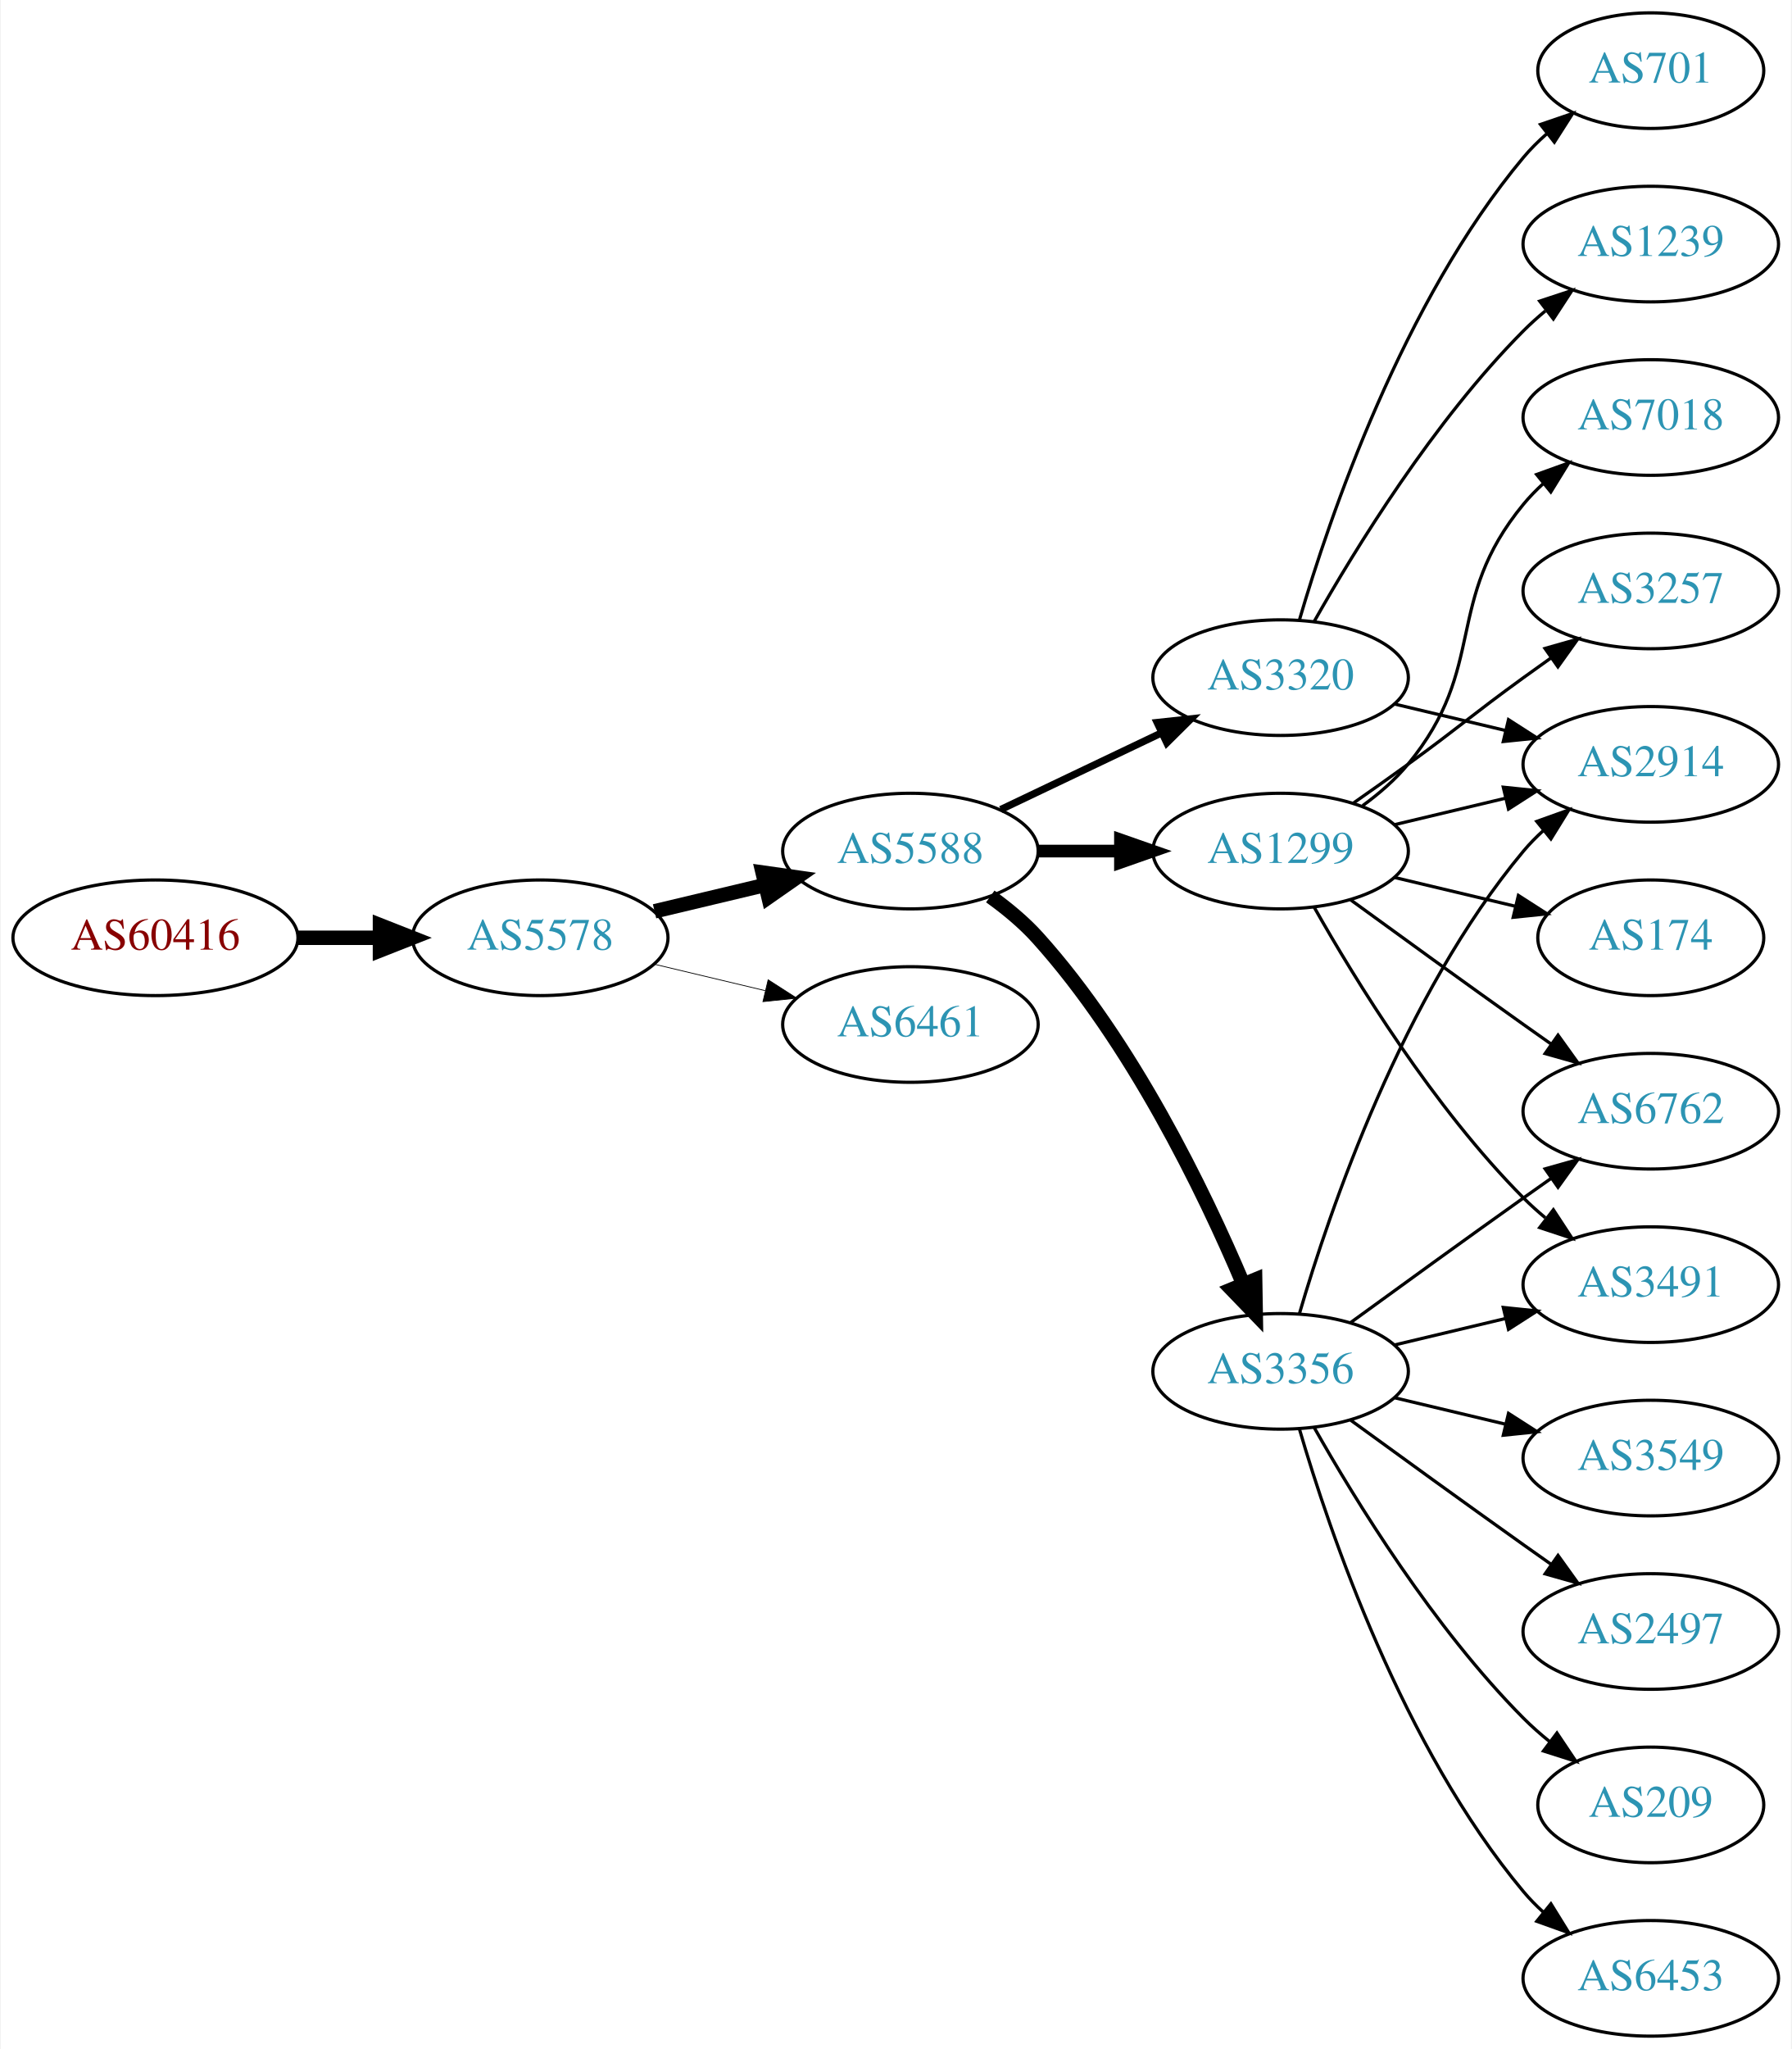
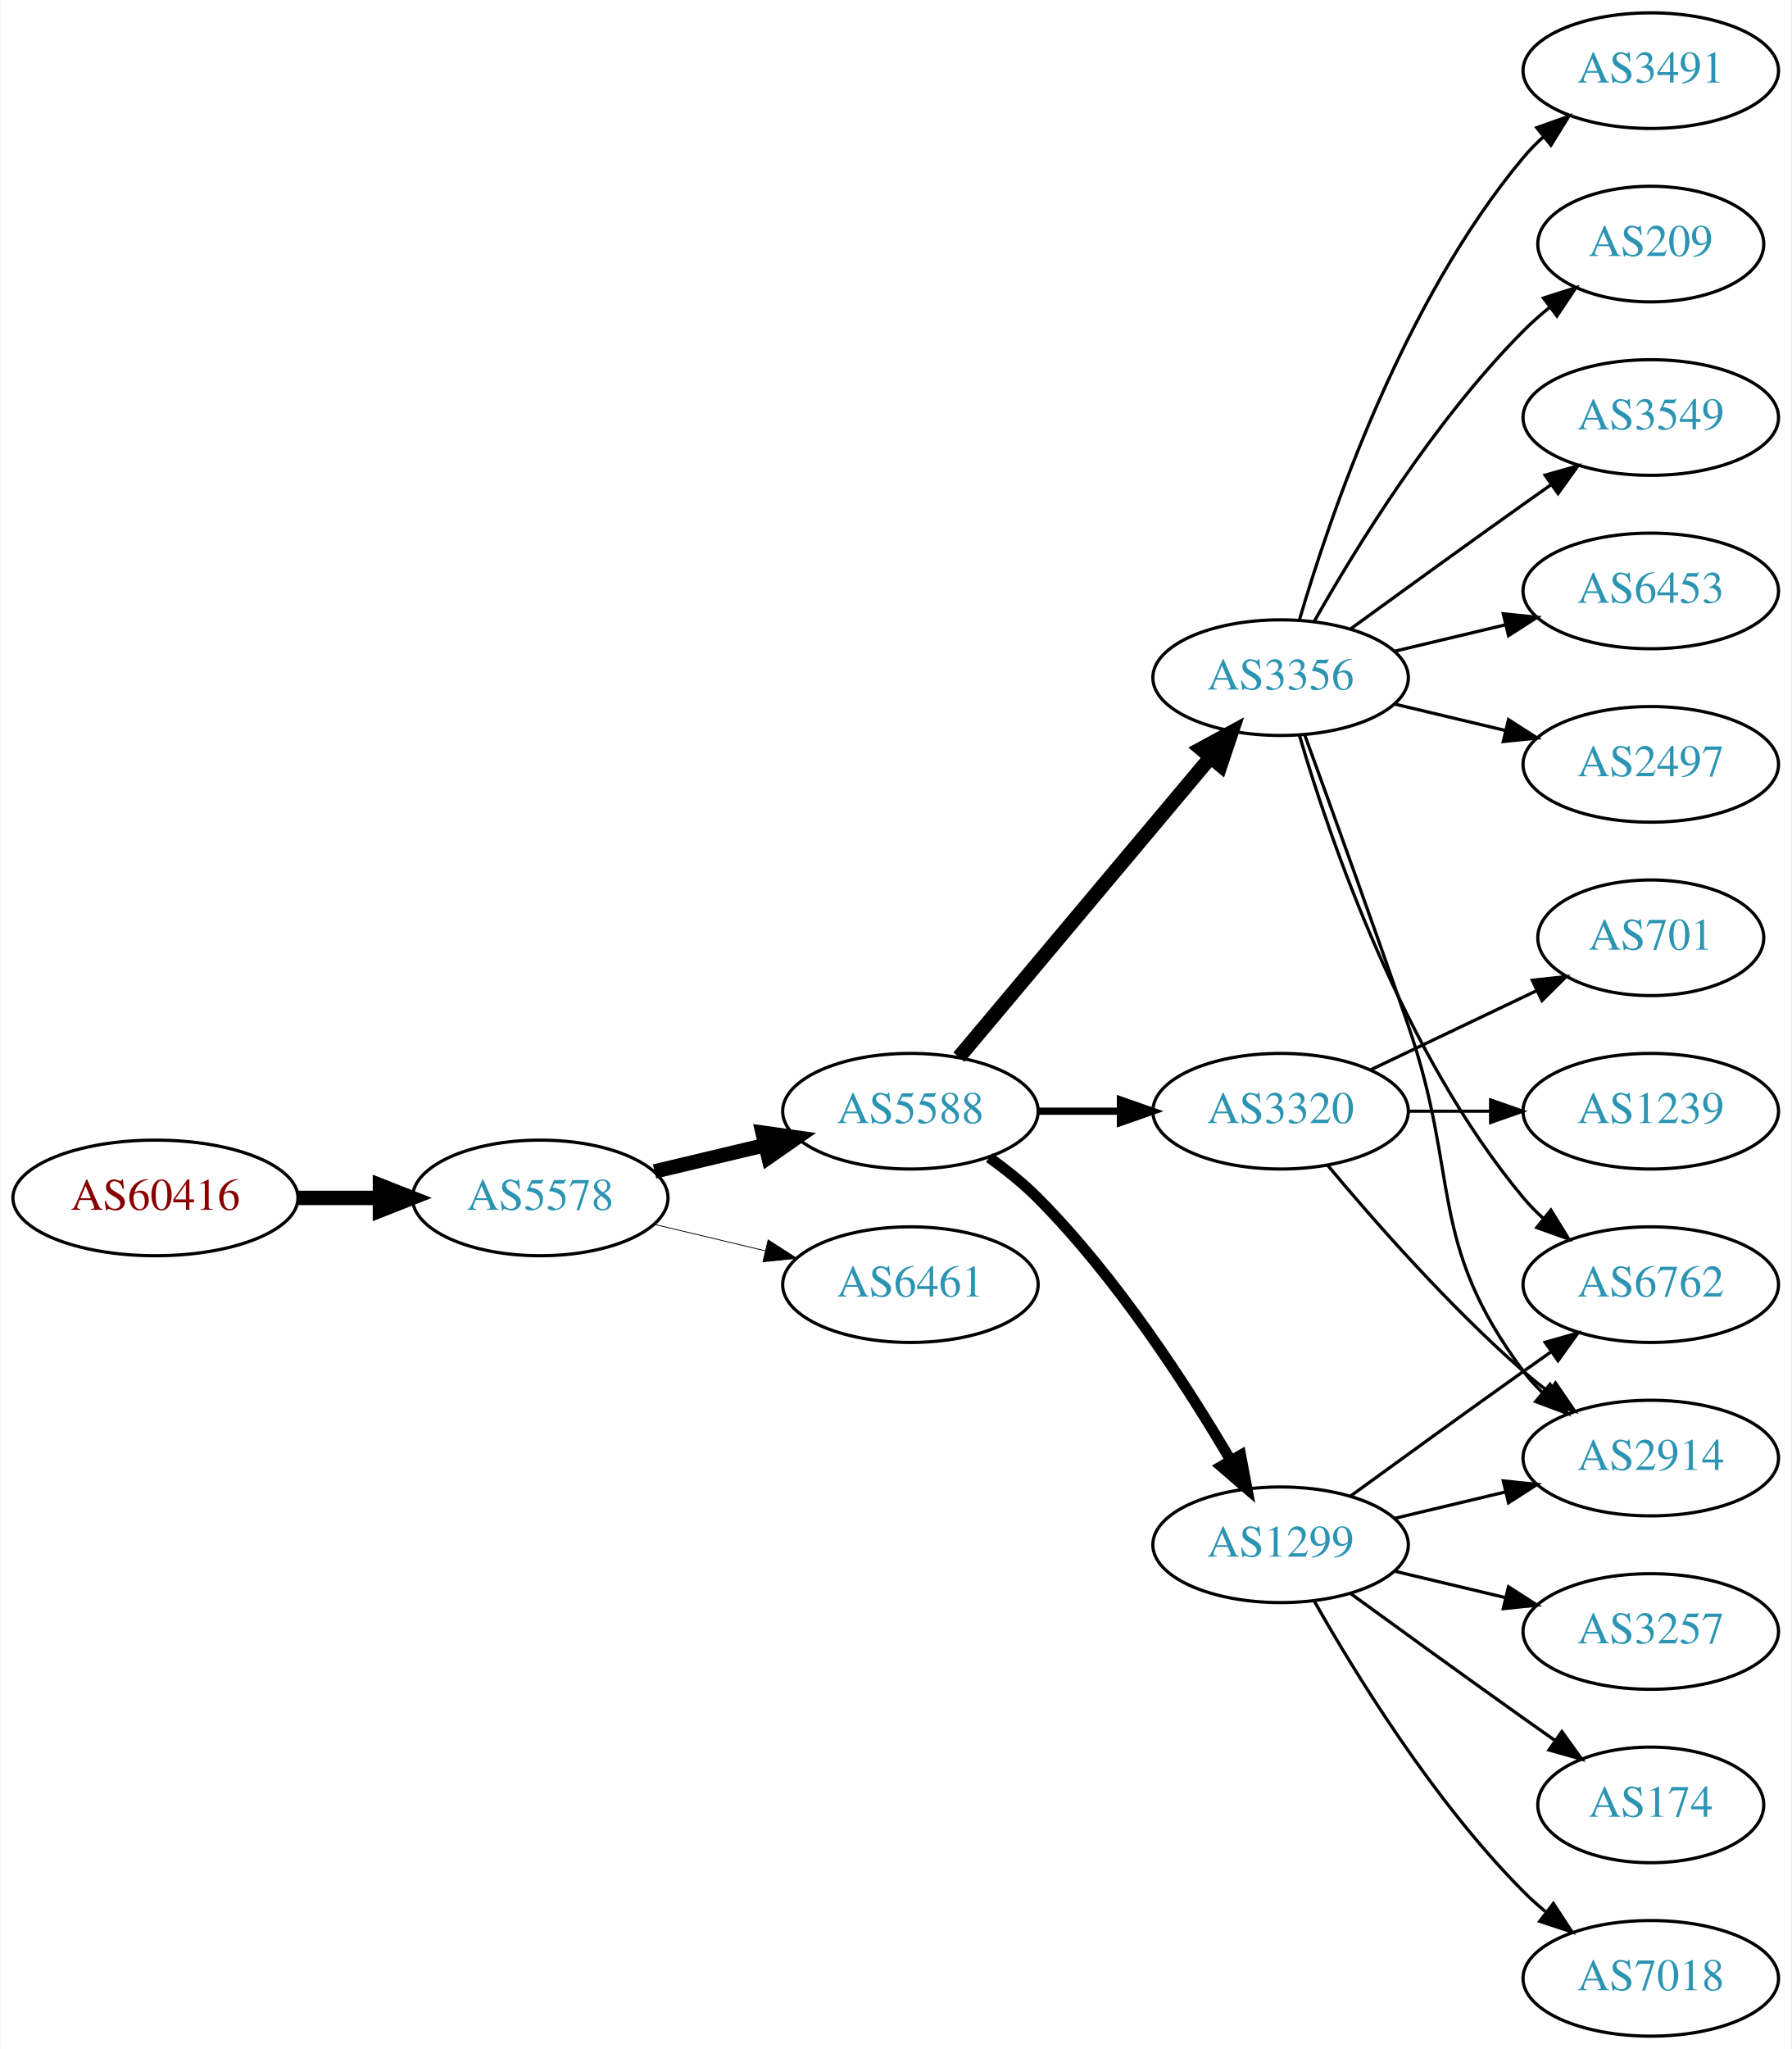
<svg xmlns="http://www.w3.org/2000/svg" xmlns:xlink="http://www.w3.org/1999/xlink" width="558pt" height="638pt" viewBox="0.00 0.00 557.56 638.00">
  <g id="graph0" class="graph" transform="scale(1 1) rotate(0) translate(4 634)">
    <polygon fill="white" stroke="none" points="-4,4 -4,-634 553.564,-634 553.564,4 -4,4" />
    <g id="node1" class="node">
      <g id="a_node1">
        <a xlink:href="/asn/60416" xlink:title="AS60416 ~ TECSSK-AS [AT]">
-           <ellipse fill="#ffffff" stroke="black" cx="44.196" cy="-342" rx="44.393" ry="18" />
-           <text text-anchor="middle" x="44.196" y="-338.3" font-family="Times,serif" font-size="14.00" fill="#880000">AS60416</text>
+           <ellipse fill="#ffffff" stroke="black" cx="44.196" cy="-261" rx="44.393" ry="18" />
+           <text text-anchor="middle" x="44.196" y="-257.3" font-family="Times,serif" font-size="14.00" fill="#880000">AS60416</text>
        </a>
      </g>
    </g>
    <g id="node2" class="node">
      <g id="a_node2">
        <a xlink:href="/asn/5578" xlink:title="AS5578 ~ Bratislava, Slovak Republic [SK]">
-           <ellipse fill="#ffffff" stroke="black" cx="164.039" cy="-342" rx="39.794" ry="18" />
-           <text text-anchor="middle" x="164.039" y="-338.3" font-family="Times,serif" font-size="14.00" fill="#2c94b3">AS5578</text>
+           <ellipse fill="#ffffff" stroke="black" cx="164.039" cy="-261" rx="39.794" ry="18" />
+           <text text-anchor="middle" x="164.039" y="-257.3" font-family="Times,serif" font-size="14.00" fill="#2c94b3">AS5578</text>
        </a>
      </g>
    </g>
    <g id="edge1" class="edge">
-       <path fill="none" stroke="black" stroke-width="4.5" d="M88.407,-342C96.72,-342 105.482,-342 113.965,-342" />
-       <polygon fill="black" stroke="black" stroke-width="4.5" points="114.123,-345.938 124.123,-342 114.123,-338.063 114.123,-345.938" />
+       <path fill="none" stroke="black" stroke-width="4.5" d="M88.407,-261C96.72,-261 105.482,-261 113.965,-261" />
+       <polygon fill="black" stroke="black" stroke-width="4.5" points="114.123,-264.938 124.123,-261 114.123,-257.063 114.123,-264.938" />
    </g>
    <g id="node3" class="node">
      <g id="a_node3">
        <a xlink:href="/asn/5588" xlink:title="AS5588 ~ GTS Central Europe / Antel Germany [CZ]">
-           <ellipse fill="#ffffff" stroke="black" cx="279.332" cy="-369" rx="39.794" ry="18" />
-           <text text-anchor="middle" x="279.332" y="-365.3" font-family="Times,serif" font-size="14.00" fill="#2c94b3">AS5588</text>
+           <ellipse fill="#ffffff" stroke="black" cx="279.332" cy="-288" rx="39.794" ry="18" />
+           <text text-anchor="middle" x="279.332" y="-284.3" font-family="Times,serif" font-size="14.00" fill="#2c94b3">AS5588</text>
        </a>
      </g>
    </g>
    <g id="edge2" class="edge">
-       <path fill="none" stroke="black" stroke-width="4.5" d="M199.646,-350.248C210.517,-352.838 222.671,-355.735 234.114,-358.462" />
-       <polygon fill="black" stroke="black" stroke-width="4.5" points="233.296,-362.315 243.936,-360.803 235.122,-354.654 233.296,-362.315" />
+       <path fill="none" stroke="black" stroke-width="4.5" d="M199.646,-269.248C210.517,-271.838 222.671,-274.735 234.114,-277.462" />
+       <polygon fill="black" stroke="black" stroke-width="4.5" points="233.296,-281.315 243.936,-279.803 235.122,-273.654 233.296,-281.315" />
    </g>
    <g id="node4" class="node">
      <g id="a_node4">
        <a xlink:href="/asn/6461" xlink:title="AS6461 ~ Zayo Bandwidth [US]">
-           <ellipse fill="#ffffff" stroke="black" cx="279.332" cy="-315" rx="39.794" ry="18" />
-           <text text-anchor="middle" x="279.332" y="-311.3" font-family="Times,serif" font-size="14.00" fill="#2c94b3">AS6461</text>
+           <ellipse fill="#ffffff" stroke="black" cx="279.332" cy="-234" rx="39.794" ry="18" />
+           <text text-anchor="middle" x="279.332" y="-230.3" font-family="Times,serif" font-size="14.00" fill="#2c94b3">AS6461</text>
        </a>
      </g>
    </g>
    <g id="edge3" class="edge">
-       <path fill="none" stroke="black" stroke-width="0.237" d="M199.646,-333.752C210.517,-331.162 222.671,-328.265 234.114,-325.538" />
-       <polygon fill="black" stroke="black" stroke-width="0.237" points="235.02,-328.92 243.936,-323.197 233.397,-322.111 235.02,-328.92" />
+       <path fill="none" stroke="black" stroke-width="0.25" d="M199.646,-252.752C210.517,-250.162 222.671,-247.265 234.114,-244.538" />
+       <polygon fill="black" stroke="black" stroke-width="0.25" points="235.02,-247.92 243.936,-242.197 233.397,-241.111 235.02,-247.92" />
    </g>
    <g id="node5" class="node">
      <g id="a_node5">
-         <a xlink:href="/asn/3356" xlink:title="AS3356 ~ LEVEL3 [US]">
-           <ellipse fill="#ffffff" stroke="black" cx="394.625" cy="-207" rx="39.794" ry="18" />
-           <text text-anchor="middle" x="394.625" y="-203.3" font-family="Times,serif" font-size="14.00" fill="#2c94b3">AS3356</text>
+         <a xlink:href="/asn/3356" xlink:title="AS3356 ~ Level 3 Parent, LLC [US]">
+           <ellipse fill="#ffffff" stroke="black" cx="394.625" cy="-423" rx="39.794" ry="18" />
+           <text text-anchor="middle" x="394.625" y="-419.3" font-family="Times,serif" font-size="14.00" fill="#2c94b3">AS3356</text>
        </a>
      </g>
    </g>
    <g id="edge4" class="edge">
-       <path fill="none" stroke="black" stroke-width="4.5" d="M304.205,-354.873C309.45,-351.104 314.706,-346.744 318.978,-342 348.314,-309.419 370.655,-263.305 382.951,-234.287" />
-       <polygon fill="black" stroke="black" stroke-width="4.5" points="386.697,-235.533 386.877,-224.787 379.419,-232.525 386.697,-235.533" />
+       <path fill="none" stroke="black" stroke-width="4.5" d="M294.451,-304.825C314.126,-328.269 349.93,-370.934 372.708,-398.076" />
+       <polygon fill="black" stroke="black" stroke-width="4.5" points="369.883,-400.834 379.327,-405.963 375.915,-395.772 369.883,-400.834" />
    </g>
    <g id="node6" class="node">
      <g id="a_node6">
        <a xlink:href="/asn/3320" xlink:title="AS3320 ~ DTAG [DE]">
-           <ellipse fill="#ffffff" stroke="black" cx="394.625" cy="-423" rx="39.794" ry="18" />
-           <text text-anchor="middle" x="394.625" y="-419.3" font-family="Times,serif" font-size="14.00" fill="#2c94b3">AS3320</text>
+           <ellipse fill="#ffffff" stroke="black" cx="394.625" cy="-288" rx="39.794" ry="18" />
+           <text text-anchor="middle" x="394.625" y="-284.3" font-family="Times,serif" font-size="14.00" fill="#2c94b3">AS3320</text>
        </a>
      </g>
    </g>
    <g id="edge5" class="edge">
-       <path fill="none" stroke="black" stroke-width="2.25" d="M307.468,-381.934C322.462,-389.081 341.283,-398.052 357.506,-405.785" />
-       <polygon fill="black" stroke="black" stroke-width="2.25" points="356.177,-409.028 366.71,-410.171 359.188,-402.709 356.177,-409.028" />
+       <path fill="none" stroke="black" stroke-width="2.25" d="M319.004,-288C327.207,-288 335.971,-288 344.503,-288" />
+       <polygon fill="black" stroke="black" stroke-width="2.25" points="344.742,-291.5 354.742,-288 344.742,-284.5 344.742,-291.5" />
    </g>
    <g id="node7" class="node">
      <g id="a_node7">
        <a xlink:href="/asn/1299" xlink:title="AS1299 ~ Telia Carrier [EU]">
-           <ellipse fill="#ffffff" stroke="black" cx="394.625" cy="-369" rx="39.794" ry="18" />
-           <text text-anchor="middle" x="394.625" y="-365.3" font-family="Times,serif" font-size="14.00" fill="#2c94b3">AS1299</text>
+           <ellipse fill="#ffffff" stroke="black" cx="394.625" cy="-153" rx="39.794" ry="18" />
+           <text text-anchor="middle" x="394.625" y="-149.3" font-family="Times,serif" font-size="14.00" fill="#2c94b3">AS1299</text>
        </a>
      </g>
    </g>
    <g id="edge6" class="edge">
-       <path fill="none" stroke="black" stroke-width="3.938" d="M319.004,-369C327.207,-369 335.971,-369 344.503,-369" />
-       <polygon fill="black" stroke="black" stroke-width="3.938" points="344.742,-372.5 354.742,-369 344.742,-365.5 344.742,-372.5" />
+       <path fill="none" stroke="black" stroke-width="3.375" d="M303.87,-273.556C309.129,-269.8 314.475,-265.526 318.978,-261 343.563,-236.29 365.414,-202.562 379.023,-179.407" />
+       <polygon fill="black" stroke="black" stroke-width="3.375" points="382.202,-180.902 384.165,-170.49 376.138,-177.405 382.202,-180.902" />
    </g>
    <g id="node8" class="node">
      <g id="a_node8">
-         <a xlink:href="/asn/2914" xlink:title="AS2914 ~ NTT America, Inc. [US]">
-           <ellipse fill="#ffffff" stroke="black" cx="509.918" cy="-396" rx="39.794" ry="18" />
-           <text text-anchor="middle" x="509.918" y="-392.3" font-family="Times,serif" font-size="14.00" fill="#2c94b3">AS2914</text>
+         <a xlink:href="/asn/209" xlink:title="AS209 ~ CenturyLink Communications, LLC [US]">
+           <ellipse fill="#ffffff" stroke="black" cx="509.918" cy="-558" rx="35.194" ry="18" />
+           <text text-anchor="middle" x="509.918" y="-554.3" font-family="Times,serif" font-size="14.00" fill="#2c94b3">AS209</text>
        </a>
      </g>
    </g>
    <g id="edge7" class="edge">
-       <path fill="none" stroke="black" d="M400.499,-225.002C409.813,-256.844 432.629,-323.981 470.271,-369 472.141,-371.237 474.24,-373.374 476.466,-375.396" />
-       <polygon fill="black" stroke="black" points="474.409,-378.234 484.385,-381.804 478.813,-372.793 474.409,-378.234" />
+       <path fill="none" stroke="black" d="M405.084,-440.49C417.866,-463.096 442.298,-502.886 470.271,-531 472.771,-533.513 475.532,-535.949 478.393,-538.261" />
+       <polygon fill="black" stroke="black" points="476.491,-541.21 486.59,-544.413 480.693,-535.611 476.491,-541.21" />
    </g>
    <g id="node9" class="node">
      <g id="a_node9">
        <a xlink:href="/asn/3549" xlink:title="AS3549 ~ Level 3 Parent, LLC [US]">
-           <ellipse fill="#ffffff" stroke="black" cx="509.918" cy="-180" rx="39.794" ry="18" />
-           <text text-anchor="middle" x="509.918" y="-176.3" font-family="Times,serif" font-size="14.00" fill="#2c94b3">AS3549</text>
+           <ellipse fill="#ffffff" stroke="black" cx="509.918" cy="-504" rx="39.794" ry="18" />
+           <text text-anchor="middle" x="509.918" y="-500.3" font-family="Times,serif" font-size="14.00" fill="#2c94b3">AS3549</text>
        </a>
      </g>
    </g>
    <g id="edge8" class="edge">
-       <path fill="none" stroke="black" d="M430.232,-198.752C441.103,-196.162 453.257,-193.265 464.7,-190.538" />
-       <polygon fill="black" stroke="black" points="465.606,-193.92 474.522,-188.197 463.983,-187.111 465.606,-193.92" />
+       <path fill="none" stroke="black" d="M416.473,-438.222C431.407,-449.091 452.02,-464.025 470.271,-477 473.091,-479.005 476.034,-481.085 478.983,-483.159" />
+       <polygon fill="black" stroke="black" points="477.01,-486.05 487.207,-488.926 481.029,-480.319 477.01,-486.05" />
    </g>
    <g id="node10" class="node">
      <g id="a_node10">
-         <a xlink:href="/asn/2497" xlink:title="AS2497 ~ Internet Initiative Japan Inc. [JP]">
-           <ellipse fill="#ffffff" stroke="black" cx="509.918" cy="-126" rx="39.794" ry="18" />
-           <text text-anchor="middle" x="509.918" y="-122.3" font-family="Times,serif" font-size="14.00" fill="#2c94b3">AS2497</text>
+         <a xlink:href="/asn/6453" xlink:title="AS6453 ~ TATA COMMUNICATIONS (AMERICA) INC [US]">
+           <ellipse fill="#ffffff" stroke="black" cx="509.918" cy="-450" rx="39.794" ry="18" />
+           <text text-anchor="middle" x="509.918" y="-446.3" font-family="Times,serif" font-size="14.00" fill="#2c94b3">AS6453</text>
        </a>
      </g>
    </g>
    <g id="edge9" class="edge">
-       <path fill="none" stroke="black" d="M416.473,-191.778C431.407,-180.909 452.02,-165.975 470.271,-153 473.091,-150.995 476.034,-148.915 478.983,-146.841" />
-       <polygon fill="black" stroke="black" points="481.029,-149.681 487.207,-141.074 477.01,-143.95 481.029,-149.681" />
+       <path fill="none" stroke="black" d="M430.232,-431.248C441.103,-433.838 453.257,-436.735 464.7,-439.462" />
+       <polygon fill="black" stroke="black" points="463.983,-442.889 474.522,-441.803 465.606,-436.08 463.983,-442.889" />
    </g>
    <g id="node11" class="node">
      <g id="a_node11">
-         <a xlink:href="/asn/209" xlink:title="AS209 ~ CenturyLink Communications, LLC [US]">
-           <ellipse fill="#ffffff" stroke="black" cx="509.918" cy="-72" rx="35.194" ry="18" />
-           <text text-anchor="middle" x="509.918" y="-68.3" font-family="Times,serif" font-size="14.00" fill="#2c94b3">AS209</text>
+         <a xlink:href="/asn/2497" xlink:title="AS2497 ~ Internet Initiative Japan Inc. [JP]">
+           <ellipse fill="#ffffff" stroke="black" cx="509.918" cy="-396" rx="39.794" ry="18" />
+           <text text-anchor="middle" x="509.918" y="-392.3" font-family="Times,serif" font-size="14.00" fill="#2c94b3">AS2497</text>
        </a>
      </g>
    </g>
    <g id="edge10" class="edge">
-       <path fill="none" stroke="black" d="M405.084,-189.51C417.866,-166.904 442.298,-127.114 470.271,-99 472.771,-96.487 475.532,-94.052 478.393,-91.739" />
-       <polygon fill="black" stroke="black" points="480.693,-94.389 486.59,-85.587 476.491,-88.79 480.693,-94.389" />
+       <path fill="none" stroke="black" d="M430.232,-414.752C441.103,-412.162 453.257,-409.265 464.7,-406.538" />
+       <polygon fill="black" stroke="black" points="465.606,-409.92 474.522,-404.197 463.983,-403.111 465.606,-409.92" />
    </g>
    <g id="node12" class="node">
      <g id="a_node12">
        <a xlink:href="/asn/6762" xlink:title="AS6762 ~ TELECOM ITALIA SPARKLE S.p.A. [IT]">
-           <ellipse fill="#ffffff" stroke="black" cx="509.918" cy="-288" rx="39.794" ry="18" />
-           <text text-anchor="middle" x="509.918" y="-284.3" font-family="Times,serif" font-size="14.00" fill="#2c94b3">AS6762</text>
+           <ellipse fill="#ffffff" stroke="black" cx="509.918" cy="-234" rx="39.794" ry="18" />
+           <text text-anchor="middle" x="509.918" y="-230.3" font-family="Times,serif" font-size="14.00" fill="#2c94b3">AS6762</text>
        </a>
      </g>
    </g>
    <g id="edge11" class="edge">
-       <path fill="none" stroke="black" d="M416.473,-222.222C431.407,-233.091 452.02,-248.025 470.271,-261 473.091,-263.005 476.034,-265.085 478.983,-267.159" />
-       <polygon fill="black" stroke="black" points="477.01,-270.05 487.207,-272.926 481.029,-264.319 477.01,-270.05" />
+       <path fill="none" stroke="black" d="M400.499,-404.998C409.813,-373.156 432.629,-306.019 470.271,-261 472.141,-258.763 474.24,-256.626 476.466,-254.604" />
+       <polygon fill="black" stroke="black" points="478.813,-257.207 484.385,-248.196 474.409,-251.766 478.813,-257.207" />
    </g>
    <g id="node13" class="node">
      <g id="a_node13">
-         <a xlink:href="/asn/6453" xlink:title="AS6453 ~ TATA COMMUNICATIONS (AMERICA) INC [US]">
-           <ellipse fill="#ffffff" stroke="black" cx="509.918" cy="-18" rx="39.794" ry="18" />
-           <text text-anchor="middle" x="509.918" y="-14.3" font-family="Times,serif" font-size="14.00" fill="#2c94b3">AS6453</text>
+         <a xlink:href="/asn/3491" xlink:title="AS3491 ~ PCCW Global, Inc. [US]">
+           <ellipse fill="#ffffff" stroke="black" cx="509.918" cy="-612" rx="39.794" ry="18" />
+           <text text-anchor="middle" x="509.918" y="-608.3" font-family="Times,serif" font-size="14.00" fill="#2c94b3">AS3491</text>
        </a>
      </g>
    </g>
    <g id="edge12" class="edge">
-       <path fill="none" stroke="black" d="M400.499,-188.998C409.813,-157.156 432.629,-90.019 470.271,-45 472.141,-42.763 474.24,-40.626 476.466,-38.604" />
-       <polygon fill="black" stroke="black" points="478.813,-41.208 484.385,-32.196 474.409,-35.766 478.813,-41.208" />
+       <path fill="none" stroke="black" d="M400.499,-441.002C409.813,-472.844 432.629,-539.981 470.271,-585 472.141,-587.237 474.24,-589.374 476.466,-591.396" />
+       <polygon fill="black" stroke="black" points="474.409,-594.234 484.385,-597.804 478.813,-588.793 474.409,-594.234" />
    </g>
    <g id="node14" class="node">
      <g id="a_node14">
-         <a xlink:href="/asn/3491" xlink:title="AS3491 ~ PCCW Global, Inc. [US]">
-           <ellipse fill="#ffffff" stroke="black" cx="509.918" cy="-234" rx="39.794" ry="18" />
-           <text text-anchor="middle" x="509.918" y="-230.3" font-family="Times,serif" font-size="14.00" fill="#2c94b3">AS3491</text>
+         <a xlink:href="/asn/2914" xlink:title="AS2914 ~ NTT America, Inc. [US]">
+           <ellipse fill="#ffffff" stroke="black" cx="509.918" cy="-180" rx="39.794" ry="18" />
+           <text text-anchor="middle" x="509.918" y="-176.3" font-family="Times,serif" font-size="14.00" fill="#2c94b3">AS2914</text>
        </a>
      </g>
    </g>
    <g id="edge13" class="edge">
-       <path fill="none" stroke="black" d="M430.232,-215.248C441.103,-217.838 453.257,-220.735 464.7,-223.462" />
-       <polygon fill="black" stroke="black" points="463.983,-226.889 474.522,-225.803 465.606,-220.08 463.983,-226.889" />
+       <path fill="none" stroke="black" d="M402.173,-405.079C409.958,-383.688 423.28,-346.81 434.271,-315 450.795,-267.178 440,-247.542 470.271,-207 472.016,-204.664 474.023,-202.455 476.186,-200.383" />
+       <polygon fill="black" stroke="black" points="478.546,-202.973 483.987,-193.882 474.064,-197.595 478.546,-202.973" />
    </g>
    <g id="edge14" class="edge">
-       <path fill="none" stroke="black" d="M430.232,-414.752C441.103,-412.162 453.257,-409.265 464.7,-406.538" />
-       <polygon fill="black" stroke="black" points="465.606,-409.92 474.522,-404.197 463.983,-403.111 465.606,-409.92" />
+       <path fill="none" stroke="black" d="M409.255,-271.183C423.537,-254.071 447.084,-227.255 470.271,-207 472.737,-204.846 475.375,-202.706 478.073,-200.628" />
+       <polygon fill="black" stroke="black" points="480.246,-203.375 486.227,-194.63 476.098,-197.736 480.246,-203.375" />
    </g>
    <g id="node15" class="node">
      <g id="a_node15">
        <a xlink:href="/asn/701" xlink:title="AS701 ~ UUNET [US]">
-           <ellipse fill="#ffffff" stroke="black" cx="509.918" cy="-612" rx="35.194" ry="18" />
-           <text text-anchor="middle" x="509.918" y="-608.3" font-family="Times,serif" font-size="14.00" fill="#2c94b3">AS701</text>
+           <ellipse fill="#ffffff" stroke="black" cx="509.918" cy="-342" rx="35.194" ry="18" />
+           <text text-anchor="middle" x="509.918" y="-338.3" font-family="Times,serif" font-size="14.00" fill="#2c94b3">AS701</text>
        </a>
      </g>
    </g>
    <g id="edge15" class="edge">
-       <path fill="none" stroke="black" d="M400.499,-441.002C409.813,-472.844 432.629,-539.981 470.271,-585 472.424,-587.574 474.878,-590.017 477.482,-592.303" />
-       <polygon fill="black" stroke="black" points="475.566,-595.249 485.593,-598.672 479.889,-589.743 475.566,-595.249" />
+       <path fill="none" stroke="black" d="M422.761,-300.934C438.193,-308.29 457.678,-317.577 474.213,-325.459" />
+       <polygon fill="black" stroke="black" points="473.022,-328.768 483.555,-329.911 476.034,-322.449 473.022,-328.768" />
    </g>
    <g id="node16" class="node">
      <g id="a_node16">
        <a xlink:href="/asn/1239" xlink:title="AS1239 ~ Sprint [US]">
-           <ellipse fill="#ffffff" stroke="black" cx="509.918" cy="-558" rx="39.794" ry="18" />
-           <text text-anchor="middle" x="509.918" y="-554.3" font-family="Times,serif" font-size="14.00" fill="#2c94b3">AS1239</text>
+           <ellipse fill="#ffffff" stroke="black" cx="509.918" cy="-288" rx="39.794" ry="18" />
+           <text text-anchor="middle" x="509.918" y="-284.3" font-family="Times,serif" font-size="14.00" fill="#2c94b3">AS1239</text>
        </a>
      </g>
    </g>
    <g id="edge16" class="edge">
-       <path fill="none" stroke="black" d="M405.084,-440.49C417.866,-463.096 442.298,-502.886 470.271,-531 472.382,-533.121 474.678,-535.188 477.063,-537.171" />
-       <polygon fill="black" stroke="black" points="475.316,-540.242 485.379,-543.556 479.579,-534.69 475.316,-540.242" />
-     </g>
-     <g id="edge22" class="edge">
-       <path fill="none" stroke="black" d="M430.232,-377.248C441.103,-379.838 453.257,-382.735 464.7,-385.462" />
-       <polygon fill="black" stroke="black" points="463.983,-388.889 474.522,-387.803 465.606,-382.08 463.983,-388.889" />
-     </g>
-     <g id="edge21" class="edge">
-       <path fill="none" stroke="black" d="M416.473,-353.778C431.407,-342.909 452.02,-327.975 470.271,-315 473.091,-312.995 476.034,-310.915 478.983,-308.841" />
-       <polygon fill="black" stroke="black" points="481.029,-311.681 487.207,-303.074 477.01,-305.95 481.029,-311.681" />
-     </g>
-     <g id="edge20" class="edge">
-       <path fill="none" stroke="black" d="M405.084,-351.51C417.866,-328.904 442.298,-289.114 470.271,-261 472.382,-258.879 474.678,-256.812 477.063,-254.829" />
-       <polygon fill="black" stroke="black" points="479.579,-257.31 485.379,-248.444 475.316,-251.758 479.579,-257.31" />
+       <path fill="none" stroke="black" d="M434.297,-288C442.5,-288 451.264,-288 459.796,-288" />
+       <polygon fill="black" stroke="black" points="460.035,-291.5 470.035,-288 460.035,-284.5 460.035,-291.5" />
+     </g>
+     <g id="edge18" class="edge">
+       <path fill="none" stroke="black" d="M416.473,-168.222C431.407,-179.091 452.02,-194.025 470.271,-207 473.091,-209.005 476.034,-211.085 478.983,-213.159" />
+       <polygon fill="black" stroke="black" points="477.01,-216.05 487.207,-218.926 481.029,-210.319 477.01,-216.05" />
+     </g>
+     <g id="edge19" class="edge">
+       <path fill="none" stroke="black" d="M430.232,-161.248C441.103,-163.838 453.257,-166.735 464.7,-169.462" />
+       <polygon fill="black" stroke="black" points="463.983,-172.889 474.522,-171.803 465.606,-166.08 463.983,-172.889" />
    </g>
    <g id="node17" class="node">
      <g id="a_node17">
-         <a xlink:href="/asn/7018" xlink:title="AS7018 ~ AT&amp;T Services, Inc. [US]">
-           <ellipse fill="#ffffff" stroke="black" cx="509.918" cy="-504" rx="39.794" ry="18" />
-           <text text-anchor="middle" x="509.918" y="-500.3" font-family="Times,serif" font-size="14.00" fill="#2c94b3">AS7018</text>
+         <a xlink:href="/asn/3257" xlink:title="AS3257 ~ GTT [DE]">
+           <ellipse fill="#ffffff" stroke="black" cx="509.918" cy="-126" rx="39.794" ry="18" />
+           <text text-anchor="middle" x="509.918" y="-122.3" font-family="Times,serif" font-size="14.00" fill="#2c94b3">AS3257</text>
        </a>
      </g>
    </g>
    <g id="edge17" class="edge">
-       <path fill="none" stroke="black" d="M420.205,-383.156C425.3,-386.872 430.313,-391.201 434.271,-396 459.336,-426.394 445.206,-446.606 470.271,-477 472.126,-479.25 474.213,-481.396 476.432,-483.424" />
-       <polygon fill="black" stroke="black" points="474.368,-486.256 484.337,-489.844 478.781,-480.823 474.368,-486.256" />
+       <path fill="none" stroke="black" d="M430.232,-144.752C441.103,-142.162 453.257,-139.265 464.7,-136.538" />
+       <polygon fill="black" stroke="black" points="465.606,-139.92 474.522,-134.197 463.983,-133.111 465.606,-139.92" />
    </g>
    <g id="node18" class="node">
      <g id="a_node18">
-         <a xlink:href="/asn/3257" xlink:title="AS3257 ~ GTT [DE]">
-           <ellipse fill="#ffffff" stroke="black" cx="509.918" cy="-450" rx="39.794" ry="18" />
-           <text text-anchor="middle" x="509.918" y="-446.3" font-family="Times,serif" font-size="14.00" fill="#2c94b3">AS3257</text>
-         </a>
-       </g>
-     </g>
-     <g id="edge18" class="edge">
-       <path fill="none" stroke="black" d="M417.382,-384.009C422.916,-387.879 428.835,-392.064 434.271,-396 450.471,-407.729 454.071,-411.271 470.271,-423 473.074,-425.029 476.005,-427.125 478.946,-429.21" />
-       <polygon fill="black" stroke="black" points="476.968,-432.097 487.16,-434.991 480.997,-426.373 476.968,-432.097" />
+         <a xlink:href="/asn/174" xlink:title="AS174 ~ Cogent Communications [US]">
+           <ellipse fill="#ffffff" stroke="black" cx="509.918" cy="-72" rx="35.194" ry="18" />
+           <text text-anchor="middle" x="509.918" y="-68.3" font-family="Times,serif" font-size="14.00" fill="#2c94b3">AS174</text>
+         </a>
+       </g>
+     </g>
+     <g id="edge20" class="edge">
+       <path fill="none" stroke="black" d="M416.473,-137.778C431.407,-126.909 452.02,-111.975 470.271,-99 473.481,-96.718 476.85,-94.339 480.205,-91.982" />
+       <polygon fill="black" stroke="black" points="482.233,-94.834 488.416,-86.23 478.217,-89.101 482.233,-94.834" />
    </g>
    <g id="node19" class="node">
      <g id="a_node19">
-         <a xlink:href="/asn/174" xlink:title="AS174 ~ Cogent Communications [US]">
-           <ellipse fill="#ffffff" stroke="black" cx="509.918" cy="-342" rx="35.194" ry="18" />
-           <text text-anchor="middle" x="509.918" y="-338.3" font-family="Times,serif" font-size="14.00" fill="#2c94b3">AS174</text>
-         </a>
-       </g>
-     </g>
-     <g id="edge19" class="edge">
-       <path fill="none" stroke="black" d="M430.232,-360.752C442.026,-357.942 455.331,-354.771 467.599,-351.847" />
-       <polygon fill="black" stroke="black" points="468.687,-355.186 477.604,-349.463 467.065,-348.376 468.687,-355.186" />
+         <a xlink:href="/asn/7018" xlink:title="AS7018 ~ AT&amp;T Services, Inc. [US]">
+           <ellipse fill="#ffffff" stroke="black" cx="509.918" cy="-18" rx="39.794" ry="18" />
+           <text text-anchor="middle" x="509.918" y="-14.3" font-family="Times,serif" font-size="14.00" fill="#2c94b3">AS7018</text>
+         </a>
+       </g>
+     </g>
+     <g id="edge21" class="edge">
+       <path fill="none" stroke="black" d="M405.084,-135.51C417.866,-112.904 442.298,-73.114 470.271,-45 472.382,-42.879 474.678,-40.812 477.063,-38.829" />
+       <polygon fill="black" stroke="black" points="479.579,-41.31 485.379,-32.444 475.316,-35.758 479.579,-41.31" />
    </g>
  </g>
</svg>
